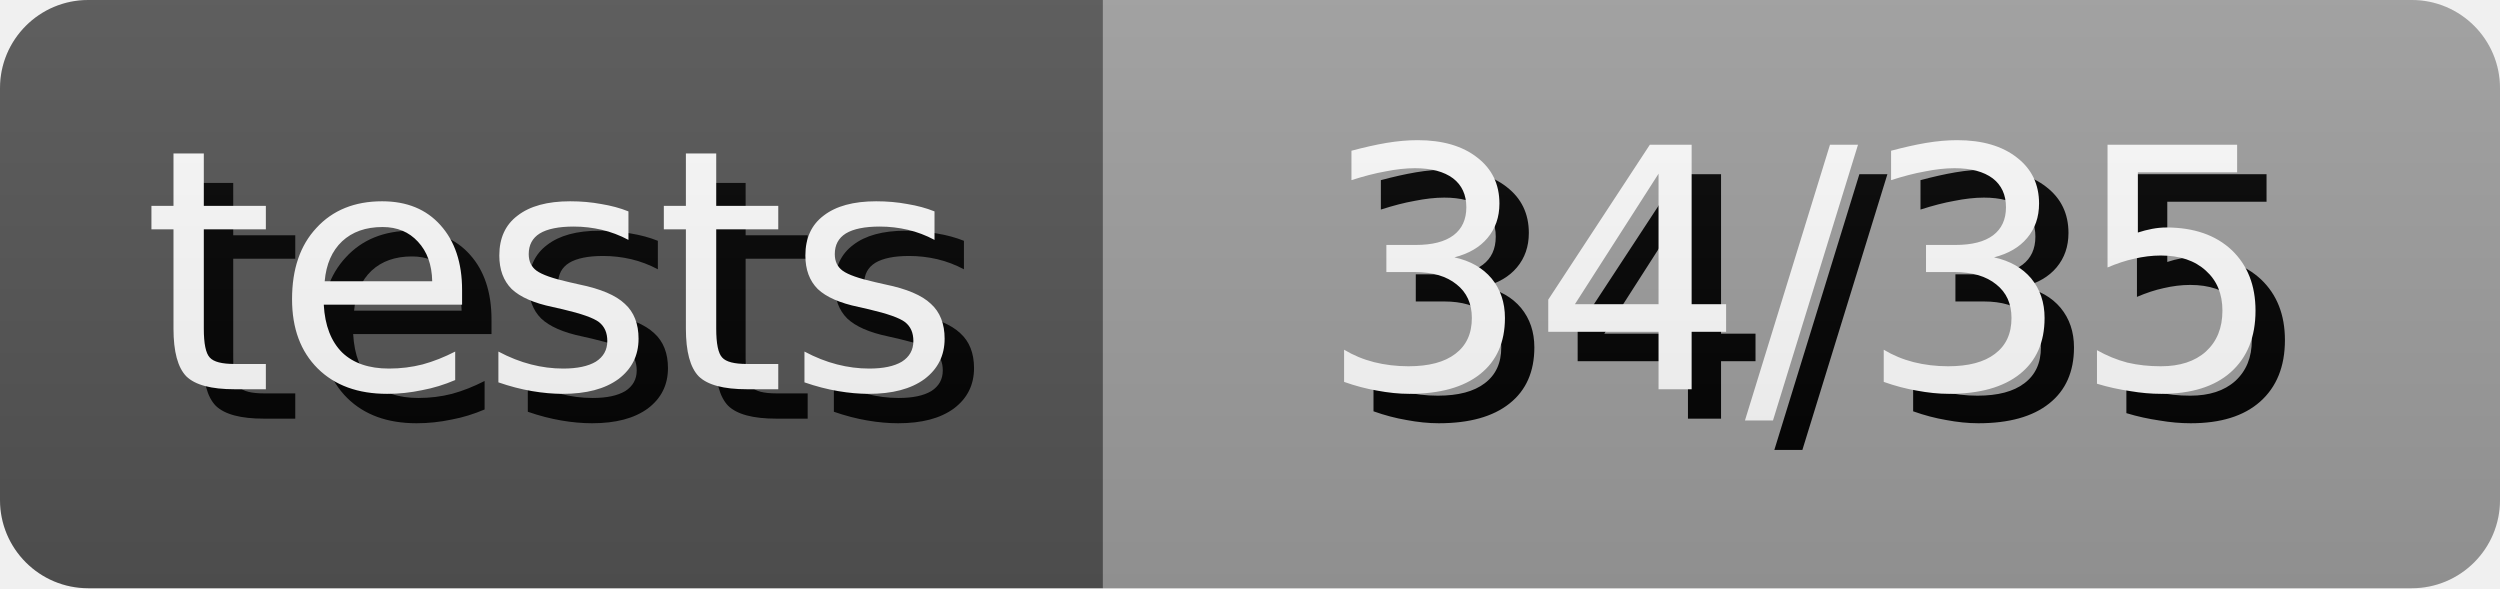
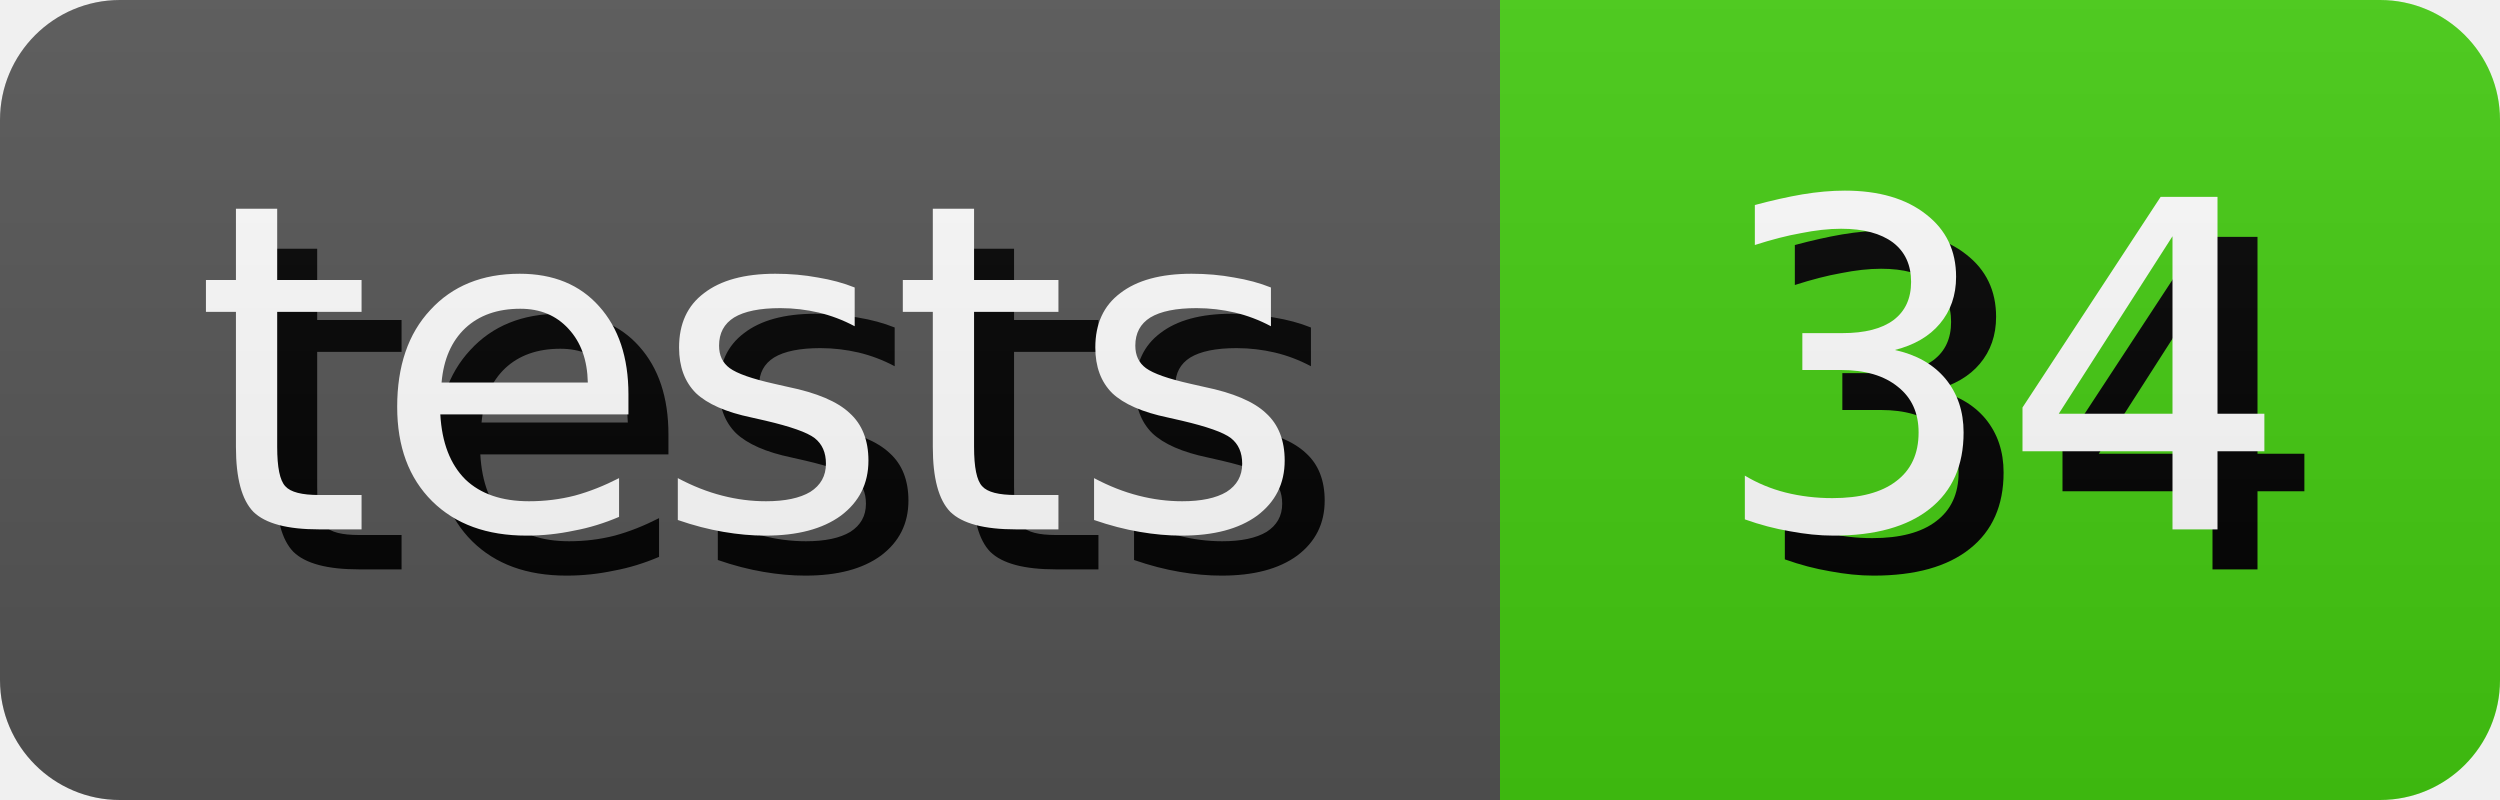
- <svg xmlns="http://www.w3.org/2000/svg" width="85.0" height="20" role="img" aria-label="tests: 34/35">
+ <svg xmlns="http://www.w3.org/2000/svg" width="62.5" height="20" role="img" aria-label="tests: 34">
  <style>
        rect {
            height: 20px;
        }

        text {
            text-rendering: geometricPrecision;
            dominant-baseline: middle;
            text-anchor: middle;
            font-family: Verdana,Geneva,DejaVu Sans,sans-serif;
            font-size: 11.4px;
            fill: #fff;
        }

        .shadow {
            transform: translate(1px, 1px);
            fill: #010101;
        }
    </style>
  <linearGradient id="s" x2="0" y2="100%">
    <stop offset="0" stop-color="#bbb" stop-opacity=".1" />
    <stop offset="1" stop-opacity=".1" />
  </linearGradient>
  <clipPath id="r">
    <rect width="100%" rx="3" fill="#fff" />
  </clipPath>
  <g clip-path="url(#r)">
    <g>
      <rect width="37.5" fill="#555" />
      <text x="18.75" y="10.0" class="shadow">tests</text>
      <text x="18.75" y="10.0">tests</text>
    </g>
    <g transform="translate(37.5 0)">
-       <rect width="47.5" fill="#9f9f9f" />
-       <text x="23.75" y="10.0" class="shadow">34/35</text>
-       <text x="23.75" y="10.0">34/35</text>
+       <rect width="25.0" fill="#4c1" />
+       <text x="12.5" y="10.0" class="shadow">34</text>
+       <text x="12.5" y="10.0">34</text>
    </g>
    <rect width="100%" height="100%" fill="url(#s)" />
  </g>
</svg>
